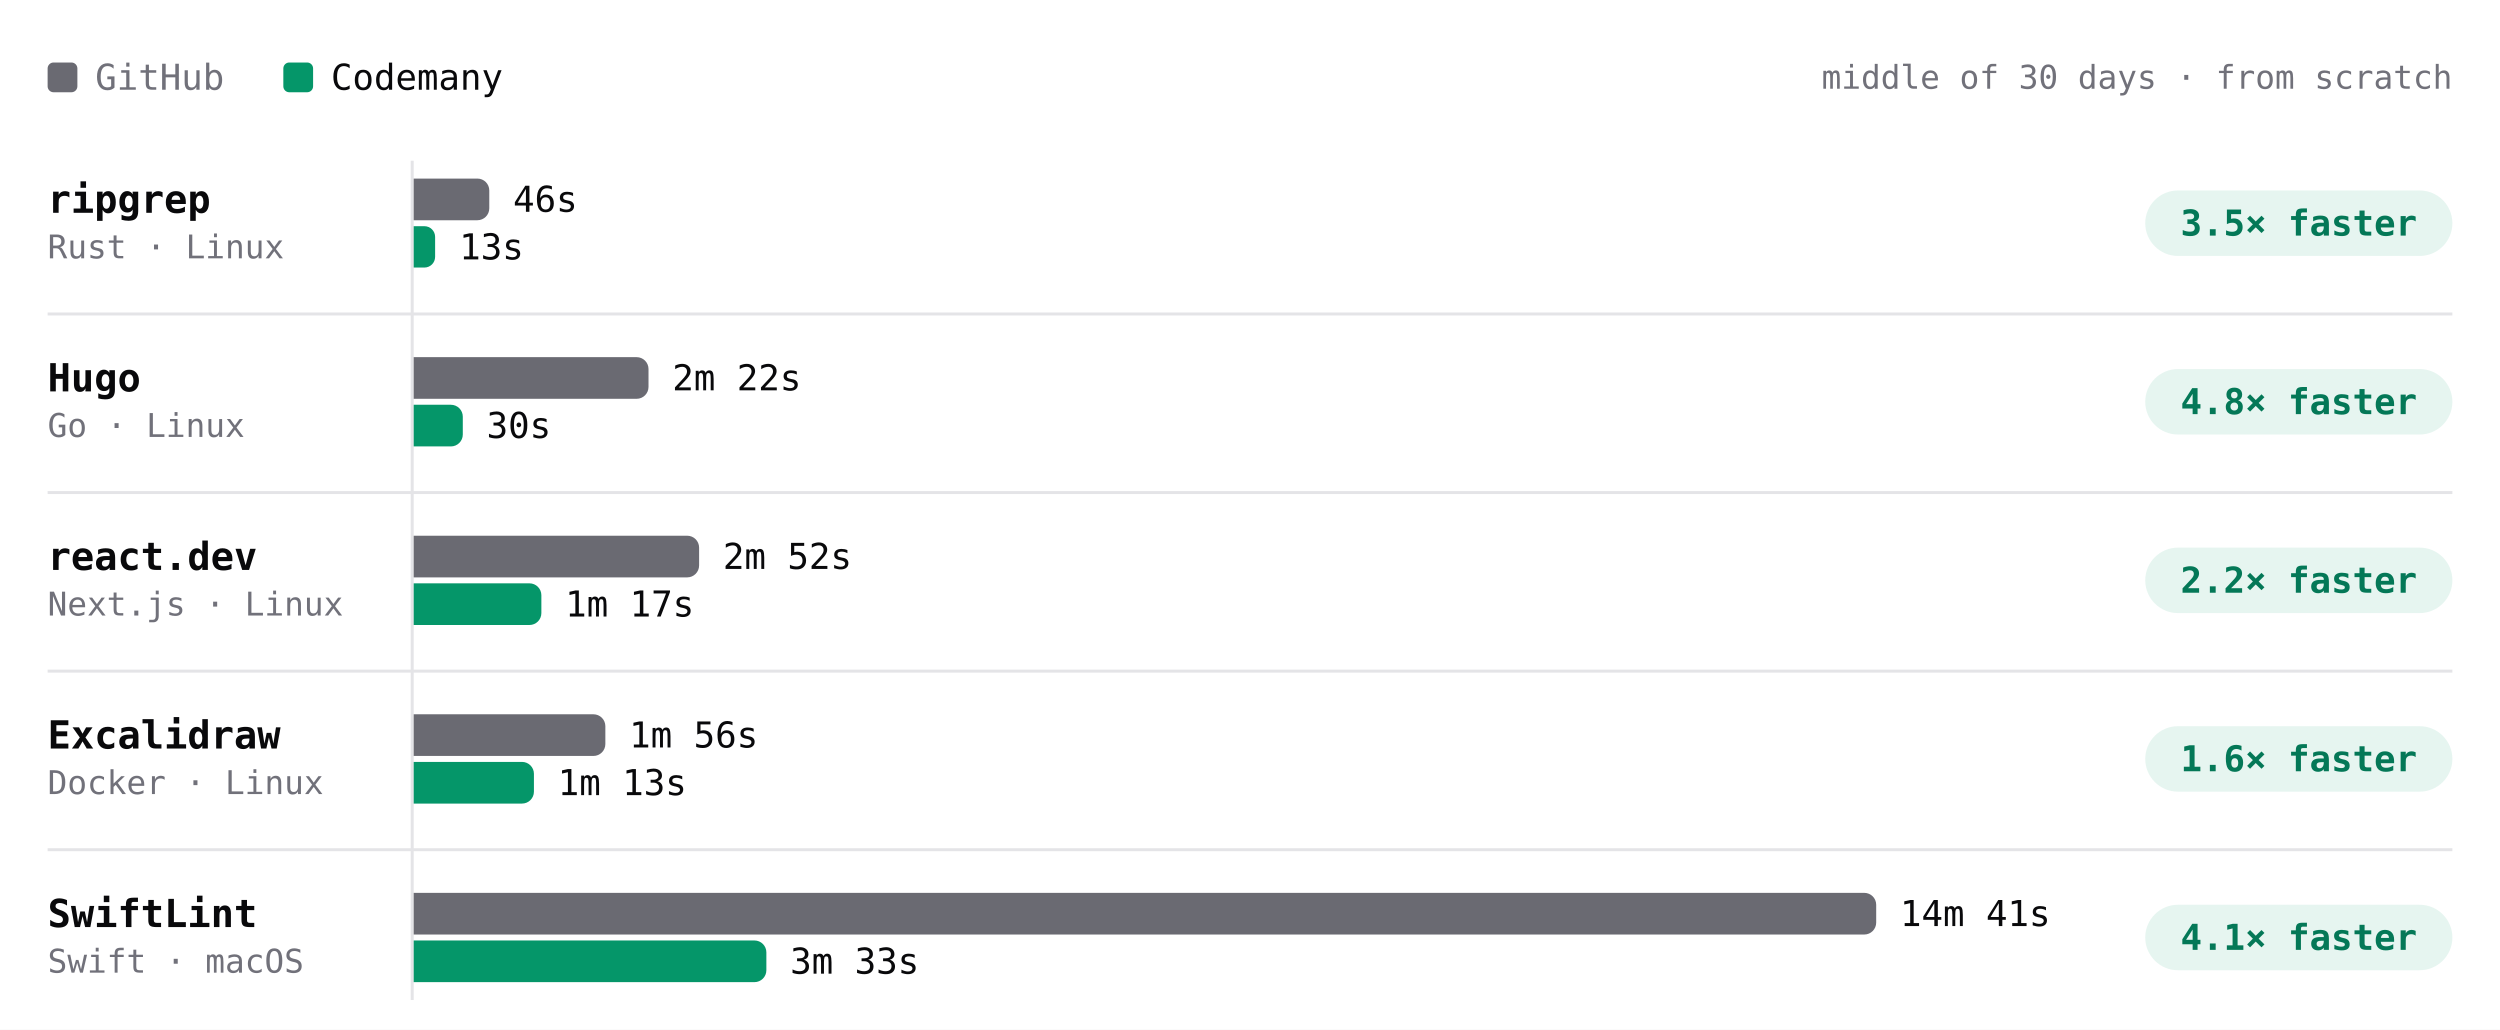
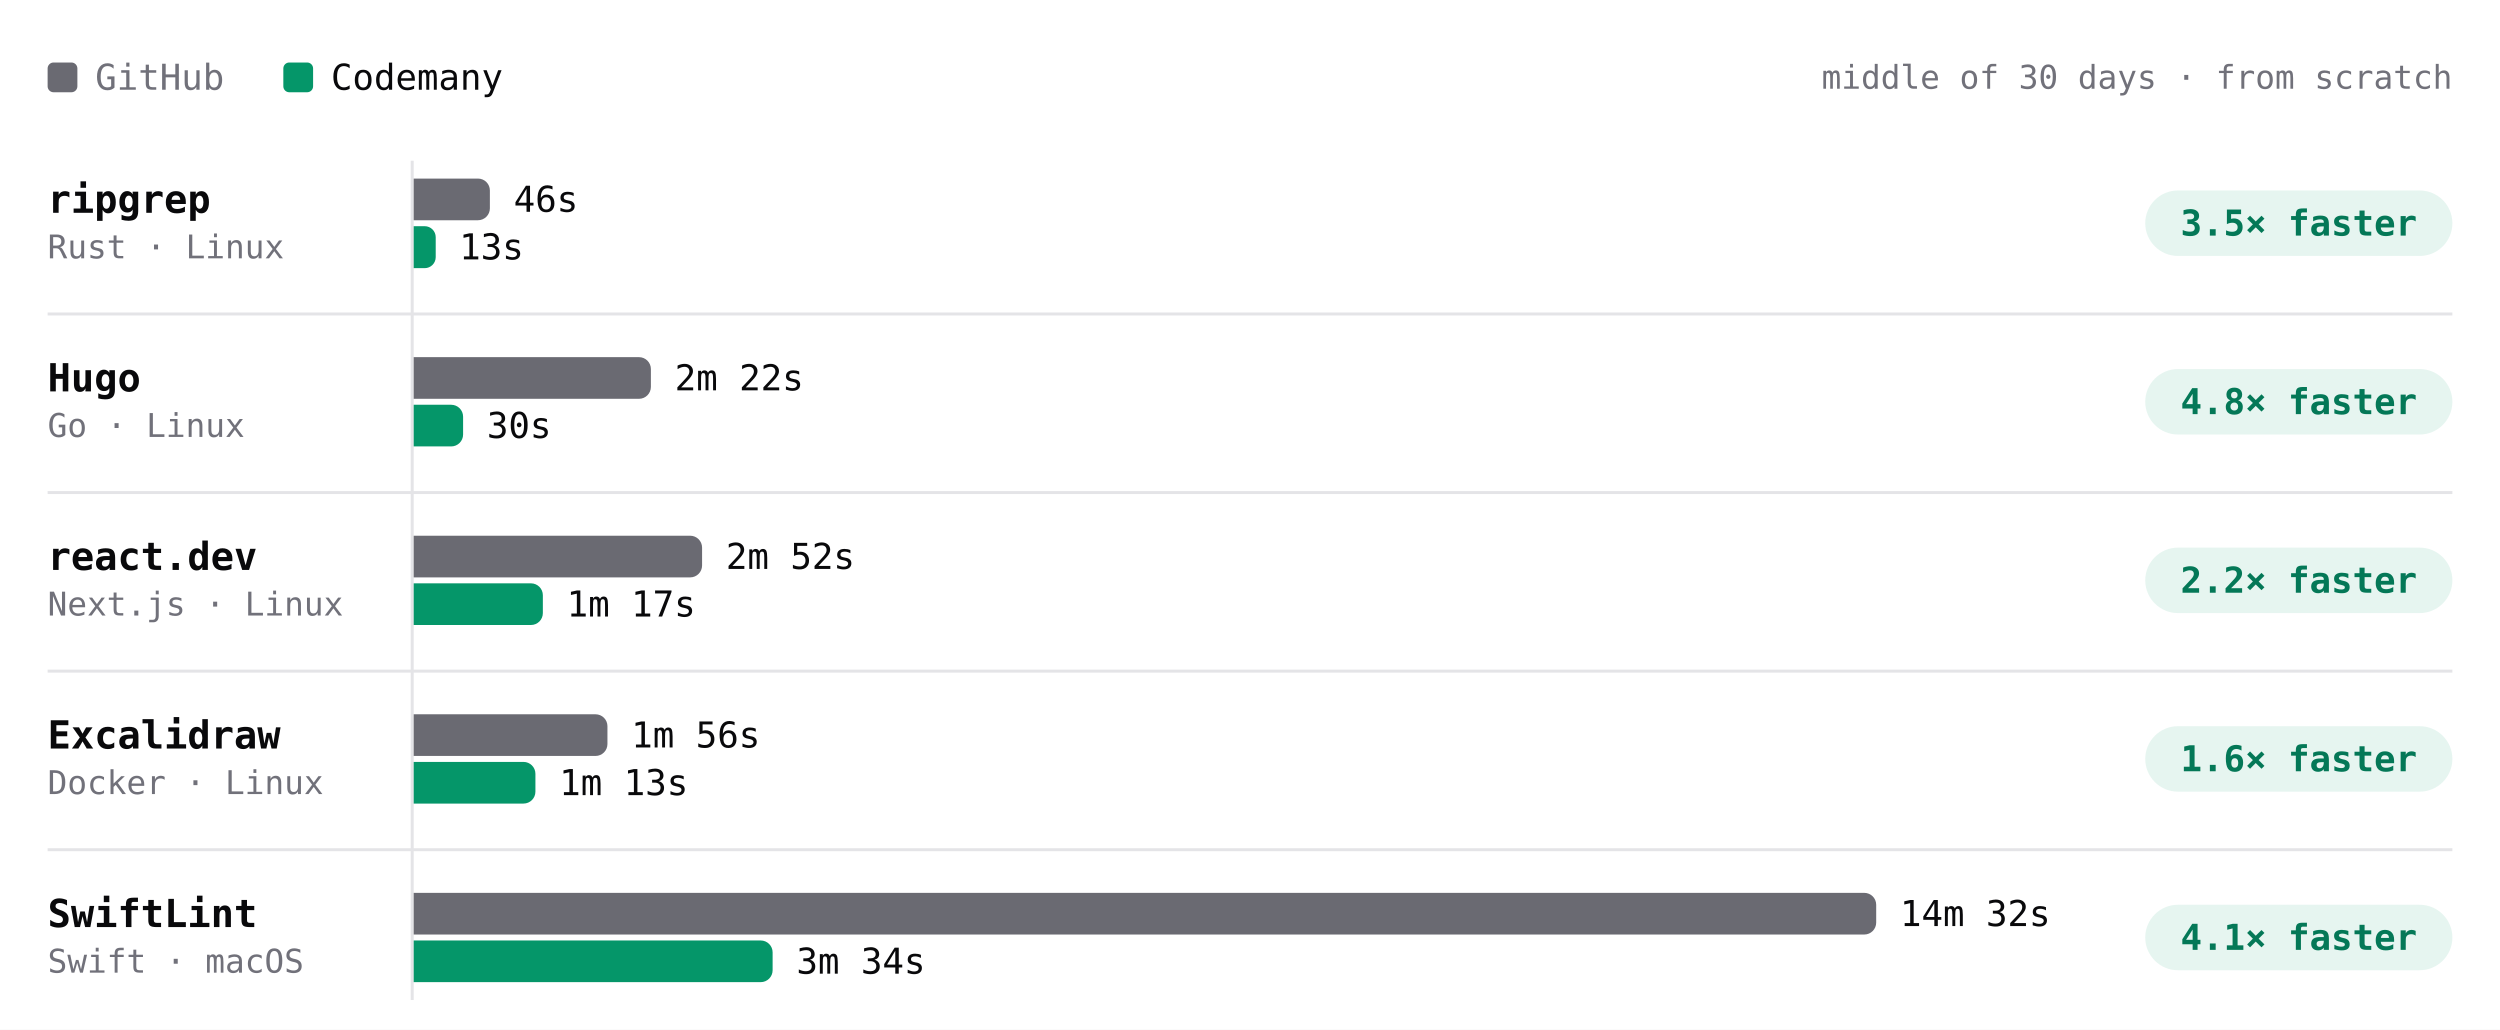
- <svg xmlns="http://www.w3.org/2000/svg" viewBox="0 0 840 346" width="840" height="346" role="img" aria-label="Build time per project, middle of 30 days · from scratch. ripgrep: GitHub 46s, Codemany 13s, 3.5× faster; Hugo: GitHub 2m 22s, Codemany 30s, 4.8× faster; react.dev: GitHub 2m 52s, Codemany 1m 17s, 2.2× faster; Excalidraw: GitHub 1m 56s, Codemany 1m 13s, 1.6× faster; SwiftLint: GitHub 14m 41s, Codemany 3m 33s, 4.1× faster." font-family="'JetBrains Mono', ui-monospace, SFMono-Regular, Menlo, monospace" style="max-width:100%;height:auto;font-variant-numeric:tabular-nums">
+ <svg xmlns="http://www.w3.org/2000/svg" viewBox="0 0 840 346" width="840" height="346" role="img" aria-label="Build time per project, middle of 30 days · from scratch. ripgrep: GitHub 46s, Codemany 13s, 3.5× faster; Hugo: GitHub 2m 22s, Codemany 30s, 4.8× faster; react.dev: GitHub 2m 52s, Codemany 1m 17s, 2.2× faster; Excalidraw: GitHub 1m 56s, Codemany 1m 13s, 1.6× faster; SwiftLint: GitHub 14m 32s, Codemany 3m 34s, 4.1× faster." font-family="'JetBrains Mono', ui-monospace, SFMono-Regular, Menlo, monospace" style="max-width:100%;height:auto;font-variant-numeric:tabular-nums">
  <rect width="840" height="346" fill="#ffffff" />
  <rect x="16" y="21" width="10" height="10" rx="2" fill="#6a6a72" />
  <text x="32" y="26" font-size="12" fill="#71717a" dominant-baseline="central">GitHub</text>
  <rect x="95.2" y="21" width="10" height="10" rx="2" fill="#059669" />
  <text x="111.2" y="26" font-size="12" fill="#09090b" dominant-baseline="central">Codemany</text>
  <text x="824" y="26" font-size="11" fill="#71717a" text-anchor="end" dominant-baseline="central">middle of 30 days · from scratch</text>
  <path d="M138.5 54L138.5 336" stroke="#e4e4e7" stroke-width="1" fill="none" />
  <text x="16" y="67" font-size="13" fill="#09090b" font-weight="600" dominant-baseline="central">ripgrep</text>
  <text x="16" y="83" font-size="11" fill="#71717a" dominant-baseline="central">Rust · Linux</text>
  <g class="bench-mark" data-tip="ripgrep · GitHub · 46s · middle of 18 runs" data-href="https://github.com/codemanyhq/bench-private/actions/runs/44543234216/job/135626958174" style="cursor:pointer">
    <rect x="139" y="59" width="549.8" height="16" fill="#ffffff" fill-opacity="0" />
-     <path d="M139 60h21.4a4 4 0 0 1 4 4v6a4 4 0 0 1 -4 4h-21.4z" fill="#6a6a72" />
-     <text x="172.4" y="67" font-size="12" fill="#09090b" dominant-baseline="central">46s</text>
+     <path d="M139 60h21.6a4 4 0 0 1 4 4v6a4 4 0 0 1 -4 4h-21.6z" fill="#6a6a72" />
+     <text x="172.6" y="67" font-size="12" fill="#09090b" dominant-baseline="central">46s</text>
  </g>
  <g class="bench-mark" data-tip="ripgrep · Codemany · 13s · middle of 18 runs" data-href="https://github.com/codemanyhq/bench/actions/runs/44517273819/job/135559404948" style="cursor:pointer">
    <rect x="139" y="75" width="549.8" height="16" fill="#ffffff" fill-opacity="0" />
-     <path d="M139 76h3.6a3.6 3.6 0 0 1 3.6 3.6v6.7a3.6 3.6 0 0 1 -3.6 3.6h-3.6z" fill="#059669" />
+     <path d="M139 76h3.7a3.7 3.7 0 0 1 3.7 3.7v6.7a3.7 3.7 0 0 1 -3.7 3.7h-3.7z" fill="#059669" />
    <text x="154.3" y="83" font-size="12" fill="#09090b" dominant-baseline="central">13s</text>
  </g>
  <rect x="720.8" y="64" width="103.2" height="22" rx="11" fill="rgba(5,150,105,0.10)" />
  <text x="772.4" y="75" font-size="12" fill="#047857" font-weight="600" text-anchor="middle" dominant-baseline="central">3.5× faster</text>
  <text x="16" y="127" font-size="13" fill="#09090b" font-weight="600" dominant-baseline="central">Hugo</text>
  <text x="16" y="143" font-size="11" fill="#71717a" dominant-baseline="central">Go · Linux</text>
  <g class="bench-mark" data-tip="Hugo · GitHub · 2m 22s · middle of 18 runs" data-href="https://github.com/codemanyhq/bench-private/actions/runs/44543234216/job/135626958108" style="cursor:pointer">
    <rect x="139" y="119" width="549.8" height="16" fill="#ffffff" fill-opacity="0" />
-     <path d="M139 120h74.9a4 4 0 0 1 4 4v6a4 4 0 0 1 -4 4h-74.9z" fill="#6a6a72" />
-     <text x="225.9" y="127" font-size="12" fill="#09090b" dominant-baseline="central">2m 22s</text>
+     <path d="M139 120h75.7a4 4 0 0 1 4 4v6a4 4 0 0 1 -4 4h-75.7z" fill="#6a6a72" />
+     <text x="226.7" y="127" font-size="12" fill="#09090b" dominant-baseline="central">2m 22s</text>
  </g>
  <g class="bench-mark" data-tip="Hugo · Codemany · 30s · middle of 18 runs" data-href="https://github.com/codemanyhq/bench/actions/runs/44517273819/job/135559407143" style="cursor:pointer">
    <rect x="139" y="135" width="549.8" height="16" fill="#ffffff" fill-opacity="0" />
-     <path d="M139 136h12.5a4 4 0 0 1 4 4v6a4 4 0 0 1 -4 4h-12.5z" fill="#059669" />
-     <text x="163.5" y="143" font-size="12" fill="#09090b" dominant-baseline="central">30s</text>
+     <path d="M139 136h12.6a4 4 0 0 1 4 4v6a4 4 0 0 1 -4 4h-12.6z" fill="#059669" />
+     <text x="163.6" y="143" font-size="12" fill="#09090b" dominant-baseline="central">30s</text>
  </g>
  <rect x="720.8" y="124" width="103.2" height="22" rx="11" fill="rgba(5,150,105,0.10)" />
  <text x="772.4" y="135" font-size="12" fill="#047857" font-weight="600" text-anchor="middle" dominant-baseline="central">4.8× faster</text>
  <path d="M16 105.5L824 105.5" stroke="#e4e4e7" stroke-width="1" fill="none" />
  <text x="16" y="187" font-size="13" fill="#09090b" font-weight="600" dominant-baseline="central">react.dev</text>
  <text x="16" y="203" font-size="11" fill="#71717a" dominant-baseline="central">Next.js · Linux</text>
  <g class="bench-mark" data-tip="react.dev · GitHub · 2m 52s · middle of 17 runs" data-href="https://github.com/codemanyhq/bench-private/actions/runs/44543234216/job/135626958685" style="cursor:pointer">
    <rect x="139" y="179" width="549.8" height="16" fill="#ffffff" fill-opacity="0" />
-     <path d="M139 180h91.9a4 4 0 0 1 4 4v6a4 4 0 0 1 -4 4h-91.9z" fill="#6a6a72" />
-     <text x="242.9" y="187" font-size="12" fill="#09090b" dominant-baseline="central">2m 52s</text>
+     <path d="M139 180h92.9a4 4 0 0 1 4 4v6a4 4 0 0 1 -4 4h-92.9z" fill="#6a6a72" />
+     <text x="243.9" y="187" font-size="12" fill="#09090b" dominant-baseline="central">2m 52s</text>
  </g>
  <g class="bench-mark" data-tip="react.dev · Codemany · 1m 17s · middle of 17 runs" data-href="https://github.com/codemanyhq/bench/actions/runs/44517273819/job/135559411292" style="cursor:pointer">
    <rect x="139" y="195" width="549.8" height="16" fill="#ffffff" fill-opacity="0" />
-     <path d="M139 196h38.9a4 4 0 0 1 4 4v6a4 4 0 0 1 -4 4h-38.9z" fill="#059669" />
-     <text x="189.9" y="203" font-size="12" fill="#09090b" dominant-baseline="central">1m 17s</text>
+     <path d="M139 196h39.4a4 4 0 0 1 4 4v6a4 4 0 0 1 -4 4h-39.4z" fill="#059669" />
+     <text x="190.4" y="203" font-size="12" fill="#09090b" dominant-baseline="central">1m 17s</text>
  </g>
  <rect x="720.8" y="184" width="103.2" height="22" rx="11" fill="rgba(5,150,105,0.10)" />
  <text x="772.4" y="195" font-size="12" fill="#047857" font-weight="600" text-anchor="middle" dominant-baseline="central">2.2× faster</text>
  <path d="M16 165.5L824 165.5" stroke="#e4e4e7" stroke-width="1" fill="none" />
  <text x="16" y="247" font-size="13" fill="#09090b" font-weight="600" dominant-baseline="central">Excalidraw</text>
  <text x="16" y="263" font-size="11" fill="#71717a" dominant-baseline="central">Docker · Linux</text>
  <g class="bench-mark" data-tip="Excalidraw · GitHub · 1m 56s · middle of 16 runs" data-href="https://github.com/codemanyhq/bench-private/actions/runs/44543234216/job/135626958218" style="cursor:pointer">
    <rect x="139" y="239" width="549.8" height="16" fill="#ffffff" fill-opacity="0" />
-     <path d="M139 240h60.4a4 4 0 0 1 4 4v6a4 4 0 0 1 -4 4h-60.4z" fill="#6a6a72" />
-     <text x="211.4" y="247" font-size="12" fill="#09090b" dominant-baseline="central">1m 56s</text>
+     <path d="M139 240h61.1a4 4 0 0 1 4 4v6a4 4 0 0 1 -4 4h-61.1z" fill="#6a6a72" />
+     <text x="212.1" y="247" font-size="12" fill="#09090b" dominant-baseline="central">1m 56s</text>
  </g>
  <g class="bench-mark" data-tip="Excalidraw · Codemany · 1m 13s · middle of 16 runs" data-href="https://github.com/codemanyhq/bench/actions/runs/44517273819/job/135559325171" style="cursor:pointer">
    <rect x="139" y="255" width="549.8" height="16" fill="#ffffff" fill-opacity="0" />
-     <path d="M139 256h36.4a4 4 0 0 1 4 4v6a4 4 0 0 1 -4 4h-36.4z" fill="#059669" />
-     <text x="187.4" y="263" font-size="12" fill="#09090b" dominant-baseline="central">1m 13s</text>
+     <path d="M139 256h36.9a4 4 0 0 1 4 4v6a4 4 0 0 1 -4 4h-36.9z" fill="#059669" />
+     <text x="187.9" y="263" font-size="12" fill="#09090b" dominant-baseline="central">1m 13s</text>
  </g>
  <rect x="720.8" y="244" width="103.2" height="22" rx="11" fill="rgba(5,150,105,0.10)" />
  <text x="772.4" y="255" font-size="12" fill="#047857" font-weight="600" text-anchor="middle" dominant-baseline="central">1.6× faster</text>
  <path d="M16 225.5L824 225.5" stroke="#e4e4e7" stroke-width="1" fill="none" />
  <text x="16" y="307" font-size="13" fill="#09090b" font-weight="600" dominant-baseline="central">SwiftLint</text>
  <text x="16" y="323" font-size="11" fill="#71717a" dominant-baseline="central">Swift · macOS</text>
-   <g class="bench-mark" data-tip="SwiftLint · GitHub · 14m 41s · middle of 38 runs" data-href="https://github.com/codemanyhq/bench/actions/runs/44517273819/job/135559382056" style="cursor:pointer">
+   <g class="bench-mark" data-tip="SwiftLint · GitHub · 14m 32s · middle of 39 runs" data-href="https://github.com/codemanyhq/bench/actions/runs/44729832727/job/136288998553" style="cursor:pointer">
    <rect x="139" y="299" width="549.8" height="16" fill="#ffffff" fill-opacity="0" />
    <path d="M139 300h487.4a4 4 0 0 1 4 4v6a4 4 0 0 1 -4 4h-487.4z" fill="#6a6a72" />
-     <text x="638.4" y="307" font-size="12" fill="#09090b" dominant-baseline="central">14m 41s</text>
+     <text x="638.4" y="307" font-size="12" fill="#09090b" dominant-baseline="central">14m 32s</text>
  </g>
-   <g class="bench-mark" data-tip="SwiftLint · Codemany · 3m 33s · middle of 38 runs" data-href="https://github.com/codemanyhq/bench/actions/runs/44517273819/job/135559323924" style="cursor:pointer">
+   <g class="bench-mark" data-tip="SwiftLint · Codemany · 3m 34s · middle of 39 runs" data-href="https://github.com/codemanyhq/bench/actions/runs/44729832727/job/136288953210" style="cursor:pointer">
    <rect x="139" y="315" width="549.8" height="16" fill="#ffffff" fill-opacity="0" />
-     <path d="M139 316h114.5a4 4 0 0 1 4 4v6a4 4 0 0 1 -4 4h-114.5z" fill="#059669" />
-     <text x="265.5" y="323" font-size="12" fill="#09090b" dominant-baseline="central">3m 33s</text>
+     <path d="M139 316h116.6a4 4 0 0 1 4 4v6a4 4 0 0 1 -4 4h-116.6z" fill="#059669" />
+     <text x="267.6" y="323" font-size="12" fill="#09090b" dominant-baseline="central">3m 34s</text>
  </g>
  <rect x="720.8" y="304" width="103.2" height="22" rx="11" fill="rgba(5,150,105,0.10)" />
  <text x="772.4" y="315" font-size="12" fill="#047857" font-weight="600" text-anchor="middle" dominant-baseline="central">4.1× faster</text>
  <path d="M16 285.5L824 285.5" stroke="#e4e4e7" stroke-width="1" fill="none" />
</svg>
